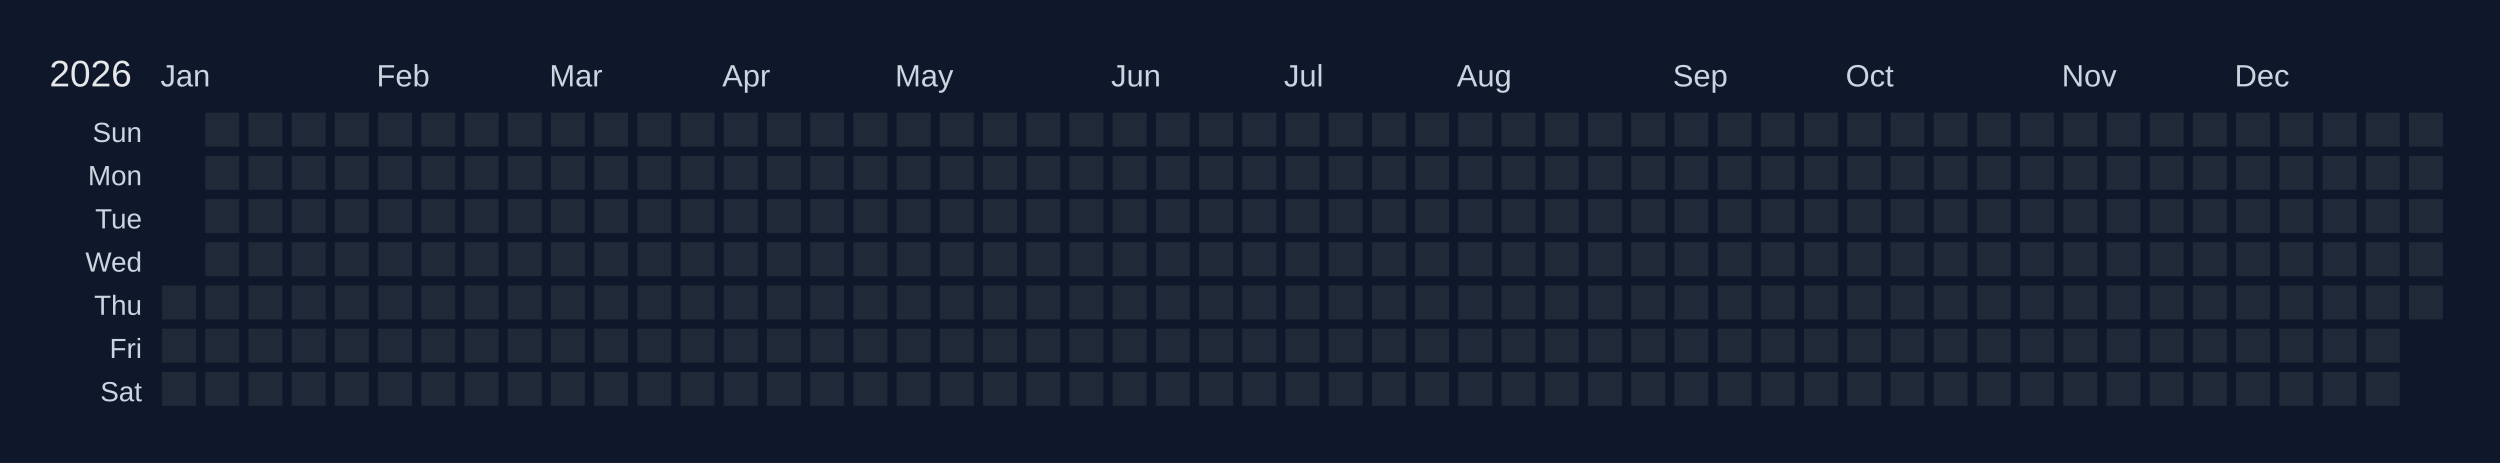
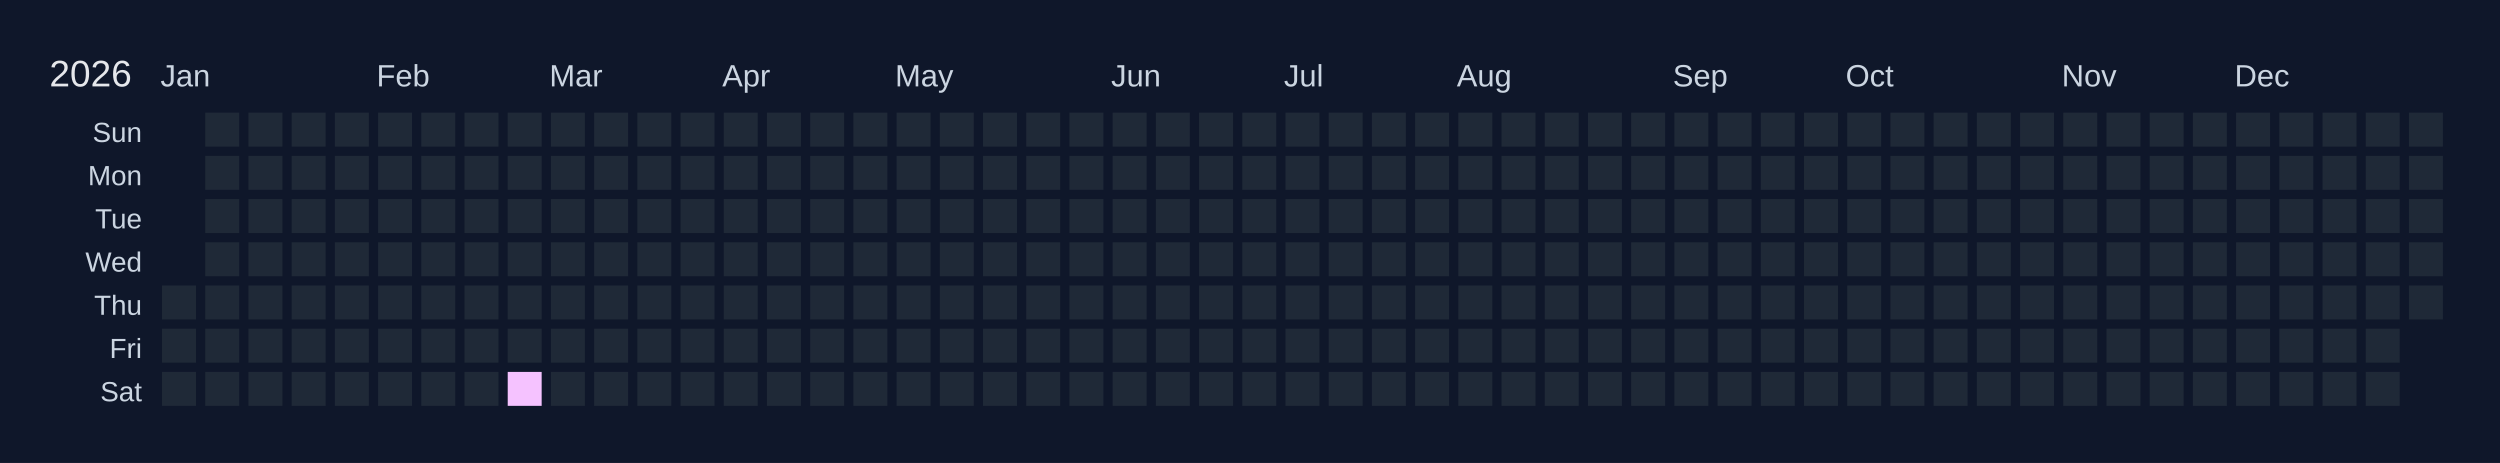
<svg xmlns="http://www.w3.org/2000/svg" width="810" height="150" viewBox="0 0 810 150">
  <rect width="810" height="150" fill="#0f172a" />
  <text x="16" y="28" font-size="12" fill="#e5e7eb" font-family="Arial, sans-serif">2026</text>
  <text x="52" y="28" font-size="10" fill="#cbd5e1" font-family="Arial, sans-serif">Jan</text>
  <text x="122" y="28" font-size="10" fill="#cbd5e1" font-family="Arial, sans-serif">Feb</text>
  <text x="178" y="28" font-size="10" fill="#cbd5e1" font-family="Arial, sans-serif">Mar</text>
  <text x="234" y="28" font-size="10" fill="#cbd5e1" font-family="Arial, sans-serif">Apr</text>
  <text x="290" y="28" font-size="10" fill="#cbd5e1" font-family="Arial, sans-serif">May</text>
  <text x="360" y="28" font-size="10" fill="#cbd5e1" font-family="Arial, sans-serif">Jun</text>
  <text x="416" y="28" font-size="10" fill="#cbd5e1" font-family="Arial, sans-serif">Jul</text>
  <text x="472" y="28" font-size="10" fill="#cbd5e1" font-family="Arial, sans-serif">Aug</text>
  <text x="542" y="28" font-size="10" fill="#cbd5e1" font-family="Arial, sans-serif">Sep</text>
  <text x="598" y="28" font-size="10" fill="#cbd5e1" font-family="Arial, sans-serif">Oct</text>
  <text x="668" y="28" font-size="10" fill="#cbd5e1" font-family="Arial, sans-serif">Nov</text>
  <text x="724" y="28" font-size="10" fill="#cbd5e1" font-family="Arial, sans-serif">Dec</text>
  <text x="46" y="46" font-size="9" fill="#cbd5e1" font-family="Arial, sans-serif" text-anchor="end">Sun</text>
  <text x="46" y="60" font-size="9" fill="#cbd5e1" font-family="Arial, sans-serif" text-anchor="end">Mon</text>
  <text x="46" y="74" font-size="9" fill="#cbd5e1" font-family="Arial, sans-serif" text-anchor="end">Tue</text>
  <text x="46" y="88" font-size="9" fill="#cbd5e1" font-family="Arial, sans-serif" text-anchor="end">Wed</text>
  <text x="46" y="102" font-size="9" fill="#cbd5e1" font-family="Arial, sans-serif" text-anchor="end">Thu</text>
  <text x="46" y="116" font-size="9" fill="#cbd5e1" font-family="Arial, sans-serif" text-anchor="end">Fri</text>
  <text x="46" y="130" font-size="9" fill="#cbd5e1" font-family="Arial, sans-serif" text-anchor="end">Sat</text>
  <g transform="translate(52,36)">
    <rect x="0" y="0" width="12" height="12" fill="#0f172a" stroke="#0f172a" stroke-width="1" />
    <rect x="0" y="14" width="12" height="12" fill="#0f172a" stroke="#0f172a" stroke-width="1" />
    <rect x="0" y="28" width="12" height="12" fill="#0f172a" stroke="#0f172a" stroke-width="1" />
    <rect x="0" y="42" width="12" height="12" fill="#0f172a" stroke="#0f172a" stroke-width="1" />
    <rect x="0" y="56" width="12" height="12" fill="#1f2937" stroke="#0f172a" stroke-width="1" data-date="2026-01-01" />
    <rect x="0" y="70" width="12" height="12" fill="#1f2937" stroke="#0f172a" stroke-width="1" data-date="2026-01-02" />
    <rect x="0" y="84" width="12" height="12" fill="#1f2937" stroke="#0f172a" stroke-width="1" data-date="2026-01-03" />
    <rect x="14" y="0" width="12" height="12" fill="#1f2937" stroke="#0f172a" stroke-width="1" data-date="2026-01-04" />
    <rect x="14" y="14" width="12" height="12" fill="#1f2937" stroke="#0f172a" stroke-width="1" data-date="2026-01-05" />
    <rect x="14" y="28" width="12" height="12" fill="#1f2937" stroke="#0f172a" stroke-width="1" data-date="2026-01-06" />
    <rect x="14" y="42" width="12" height="12" fill="#1f2937" stroke="#0f172a" stroke-width="1" data-date="2026-01-07" />
    <rect x="14" y="56" width="12" height="12" fill="#1f2937" stroke="#0f172a" stroke-width="1" data-date="2026-01-08" />
    <rect x="14" y="70" width="12" height="12" fill="#1f2937" stroke="#0f172a" stroke-width="1" data-date="2026-01-09" />
    <rect x="14" y="84" width="12" height="12" fill="#1f2937" stroke="#0f172a" stroke-width="1" data-date="2026-01-10" />
    <rect x="28" y="0" width="12" height="12" fill="#1f2937" stroke="#0f172a" stroke-width="1" data-date="2026-01-11" />
    <rect x="28" y="14" width="12" height="12" fill="#1f2937" stroke="#0f172a" stroke-width="1" data-date="2026-01-12" />
    <rect x="28" y="28" width="12" height="12" fill="#1f2937" stroke="#0f172a" stroke-width="1" data-date="2026-01-13" />
    <rect x="28" y="42" width="12" height="12" fill="#1f2937" stroke="#0f172a" stroke-width="1" data-date="2026-01-14" />
    <rect x="28" y="56" width="12" height="12" fill="#1f2937" stroke="#0f172a" stroke-width="1" data-date="2026-01-15" />
    <rect x="28" y="70" width="12" height="12" fill="#1f2937" stroke="#0f172a" stroke-width="1" data-date="2026-01-16" />
    <rect x="28" y="84" width="12" height="12" fill="#1f2937" stroke="#0f172a" stroke-width="1" data-date="2026-01-17" />
    <rect x="42" y="0" width="12" height="12" fill="#1f2937" stroke="#0f172a" stroke-width="1" data-date="2026-01-18" />
    <rect x="42" y="14" width="12" height="12" fill="#1f2937" stroke="#0f172a" stroke-width="1" data-date="2026-01-19" />
    <rect x="42" y="28" width="12" height="12" fill="#1f2937" stroke="#0f172a" stroke-width="1" data-date="2026-01-20" />
    <rect x="42" y="42" width="12" height="12" fill="#1f2937" stroke="#0f172a" stroke-width="1" data-date="2026-01-21" />
    <rect x="42" y="56" width="12" height="12" fill="#1f2937" stroke="#0f172a" stroke-width="1" data-date="2026-01-22" />
    <rect x="42" y="70" width="12" height="12" fill="#1f2937" stroke="#0f172a" stroke-width="1" data-date="2026-01-23" />
    <rect x="42" y="84" width="12" height="12" fill="#1f2937" stroke="#0f172a" stroke-width="1" data-date="2026-01-24" />
    <rect x="56" y="0" width="12" height="12" fill="#1f2937" stroke="#0f172a" stroke-width="1" data-date="2026-01-25" />
    <rect x="56" y="14" width="12" height="12" fill="#1f2937" stroke="#0f172a" stroke-width="1" data-date="2026-01-26" />
    <rect x="56" y="28" width="12" height="12" fill="#1f2937" stroke="#0f172a" stroke-width="1" data-date="2026-01-27" />
    <rect x="56" y="42" width="12" height="12" fill="#1f2937" stroke="#0f172a" stroke-width="1" data-date="2026-01-28" />
    <rect x="56" y="56" width="12" height="12" fill="#1f2937" stroke="#0f172a" stroke-width="1" data-date="2026-01-29" />
    <rect x="56" y="70" width="12" height="12" fill="#1f2937" stroke="#0f172a" stroke-width="1" data-date="2026-01-30" />
    <rect x="56" y="84" width="12" height="12" fill="#1f2937" stroke="#0f172a" stroke-width="1" data-date="2026-01-31" />
    <rect x="70" y="0" width="12" height="12" fill="#1f2937" stroke="#0f172a" stroke-width="1" data-date="2026-02-01" />
    <rect x="70" y="14" width="12" height="12" fill="#1f2937" stroke="#0f172a" stroke-width="1" data-date="2026-02-02" />
    <rect x="70" y="28" width="12" height="12" fill="#1f2937" stroke="#0f172a" stroke-width="1" data-date="2026-02-03" />
    <rect x="70" y="42" width="12" height="12" fill="#1f2937" stroke="#0f172a" stroke-width="1" data-date="2026-02-04" />
    <rect x="70" y="56" width="12" height="12" fill="#1f2937" stroke="#0f172a" stroke-width="1" data-date="2026-02-05" />
    <rect x="70" y="70" width="12" height="12" fill="#1f2937" stroke="#0f172a" stroke-width="1" data-date="2026-02-06" />
    <rect x="70" y="84" width="12" height="12" fill="#1f2937" stroke="#0f172a" stroke-width="1" data-date="2026-02-07" />
    <rect x="84" y="0" width="12" height="12" fill="#1f2937" stroke="#0f172a" stroke-width="1" data-date="2026-02-08" />
    <rect x="84" y="14" width="12" height="12" fill="#1f2937" stroke="#0f172a" stroke-width="1" data-date="2026-02-09" />
    <rect x="84" y="28" width="12" height="12" fill="#1f2937" stroke="#0f172a" stroke-width="1" data-date="2026-02-10" />
    <rect x="84" y="42" width="12" height="12" fill="#1f2937" stroke="#0f172a" stroke-width="1" data-date="2026-02-11" />
    <rect x="84" y="56" width="12" height="12" fill="#1f2937" stroke="#0f172a" stroke-width="1" data-date="2026-02-12" />
    <rect x="84" y="70" width="12" height="12" fill="#1f2937" stroke="#0f172a" stroke-width="1" data-date="2026-02-13" />
    <rect x="84" y="84" width="12" height="12" fill="#1f2937" stroke="#0f172a" stroke-width="1" data-date="2026-02-14" />
    <rect x="98" y="0" width="12" height="12" fill="#1f2937" stroke="#0f172a" stroke-width="1" data-date="2026-02-15" />
    <rect x="98" y="14" width="12" height="12" fill="#1f2937" stroke="#0f172a" stroke-width="1" data-date="2026-02-16" />
    <rect x="98" y="28" width="12" height="12" fill="#1f2937" stroke="#0f172a" stroke-width="1" data-date="2026-02-17" />
    <rect x="98" y="42" width="12" height="12" fill="#1f2937" stroke="#0f172a" stroke-width="1" data-date="2026-02-18" />
    <rect x="98" y="56" width="12" height="12" fill="#1f2937" stroke="#0f172a" stroke-width="1" data-date="2026-02-19" />
    <rect x="98" y="70" width="12" height="12" fill="#1f2937" stroke="#0f172a" stroke-width="1" data-date="2026-02-20" />
    <rect x="98" y="84" width="12" height="12" fill="#1f2937" stroke="#0f172a" stroke-width="1" data-date="2026-02-21" />
    <rect x="112" y="0" width="12" height="12" fill="#1f2937" stroke="#0f172a" stroke-width="1" data-date="2026-02-22" />
    <rect x="112" y="14" width="12" height="12" fill="#1f2937" stroke="#0f172a" stroke-width="1" data-date="2026-02-23" />
    <rect x="112" y="28" width="12" height="12" fill="#1f2937" stroke="#0f172a" stroke-width="1" data-date="2026-02-24" />
    <rect x="112" y="42" width="12" height="12" fill="#1f2937" stroke="#0f172a" stroke-width="1" data-date="2026-02-25" />
    <rect x="112" y="56" width="12" height="12" fill="#1f2937" stroke="#0f172a" stroke-width="1" data-date="2026-02-26" />
    <rect x="112" y="70" width="12" height="12" fill="#1f2937" stroke="#0f172a" stroke-width="1" data-date="2026-02-27" />
-     <rect x="112" y="84" width="12" height="12" fill="#1f2937" stroke="#0f172a" stroke-width="1" data-date="2026-02-28" />
+     <rect x="112" y="84" width="12" height="12" fill="#f5c2ff" stroke="#0f172a" stroke-width="1" data-date="2026-02-28" />
    <rect x="126" y="0" width="12" height="12" fill="#1f2937" stroke="#0f172a" stroke-width="1" data-date="2026-03-01" />
    <rect x="126" y="14" width="12" height="12" fill="#1f2937" stroke="#0f172a" stroke-width="1" data-date="2026-03-02" />
    <rect x="126" y="28" width="12" height="12" fill="#1f2937" stroke="#0f172a" stroke-width="1" data-date="2026-03-03" />
    <rect x="126" y="42" width="12" height="12" fill="#1f2937" stroke="#0f172a" stroke-width="1" data-date="2026-03-04" />
    <rect x="126" y="56" width="12" height="12" fill="#1f2937" stroke="#0f172a" stroke-width="1" data-date="2026-03-05" />
    <rect x="126" y="70" width="12" height="12" fill="#1f2937" stroke="#0f172a" stroke-width="1" data-date="2026-03-06" />
    <rect x="126" y="84" width="12" height="12" fill="#1f2937" stroke="#0f172a" stroke-width="1" data-date="2026-03-07" />
    <rect x="140" y="0" width="12" height="12" fill="#1f2937" stroke="#0f172a" stroke-width="1" data-date="2026-03-08" />
    <rect x="140" y="14" width="12" height="12" fill="#1f2937" stroke="#0f172a" stroke-width="1" data-date="2026-03-09" />
    <rect x="140" y="28" width="12" height="12" fill="#1f2937" stroke="#0f172a" stroke-width="1" data-date="2026-03-10" />
    <rect x="140" y="42" width="12" height="12" fill="#1f2937" stroke="#0f172a" stroke-width="1" data-date="2026-03-11" />
    <rect x="140" y="56" width="12" height="12" fill="#1f2937" stroke="#0f172a" stroke-width="1" data-date="2026-03-12" />
    <rect x="140" y="70" width="12" height="12" fill="#1f2937" stroke="#0f172a" stroke-width="1" data-date="2026-03-13" />
    <rect x="140" y="84" width="12" height="12" fill="#1f2937" stroke="#0f172a" stroke-width="1" data-date="2026-03-14" />
    <rect x="154" y="0" width="12" height="12" fill="#1f2937" stroke="#0f172a" stroke-width="1" data-date="2026-03-15" />
    <rect x="154" y="14" width="12" height="12" fill="#1f2937" stroke="#0f172a" stroke-width="1" data-date="2026-03-16" />
    <rect x="154" y="28" width="12" height="12" fill="#1f2937" stroke="#0f172a" stroke-width="1" data-date="2026-03-17" />
    <rect x="154" y="42" width="12" height="12" fill="#1f2937" stroke="#0f172a" stroke-width="1" data-date="2026-03-18" />
    <rect x="154" y="56" width="12" height="12" fill="#1f2937" stroke="#0f172a" stroke-width="1" data-date="2026-03-19" />
    <rect x="154" y="70" width="12" height="12" fill="#1f2937" stroke="#0f172a" stroke-width="1" data-date="2026-03-20" />
    <rect x="154" y="84" width="12" height="12" fill="#1f2937" stroke="#0f172a" stroke-width="1" data-date="2026-03-21" />
    <rect x="168" y="0" width="12" height="12" fill="#1f2937" stroke="#0f172a" stroke-width="1" data-date="2026-03-22" />
    <rect x="168" y="14" width="12" height="12" fill="#1f2937" stroke="#0f172a" stroke-width="1" data-date="2026-03-23" />
    <rect x="168" y="28" width="12" height="12" fill="#1f2937" stroke="#0f172a" stroke-width="1" data-date="2026-03-24" />
    <rect x="168" y="42" width="12" height="12" fill="#1f2937" stroke="#0f172a" stroke-width="1" data-date="2026-03-25" />
    <rect x="168" y="56" width="12" height="12" fill="#1f2937" stroke="#0f172a" stroke-width="1" data-date="2026-03-26" />
    <rect x="168" y="70" width="12" height="12" fill="#1f2937" stroke="#0f172a" stroke-width="1" data-date="2026-03-27" />
    <rect x="168" y="84" width="12" height="12" fill="#1f2937" stroke="#0f172a" stroke-width="1" data-date="2026-03-28" />
    <rect x="182" y="0" width="12" height="12" fill="#1f2937" stroke="#0f172a" stroke-width="1" data-date="2026-03-29" />
    <rect x="182" y="14" width="12" height="12" fill="#1f2937" stroke="#0f172a" stroke-width="1" data-date="2026-03-30" />
    <rect x="182" y="28" width="12" height="12" fill="#1f2937" stroke="#0f172a" stroke-width="1" data-date="2026-03-31" />
    <rect x="182" y="42" width="12" height="12" fill="#1f2937" stroke="#0f172a" stroke-width="1" data-date="2026-04-01" />
    <rect x="182" y="56" width="12" height="12" fill="#1f2937" stroke="#0f172a" stroke-width="1" data-date="2026-04-02" />
    <rect x="182" y="70" width="12" height="12" fill="#1f2937" stroke="#0f172a" stroke-width="1" data-date="2026-04-03" />
    <rect x="182" y="84" width="12" height="12" fill="#1f2937" stroke="#0f172a" stroke-width="1" data-date="2026-04-04" />
    <rect x="196" y="0" width="12" height="12" fill="#1f2937" stroke="#0f172a" stroke-width="1" data-date="2026-04-05" />
    <rect x="196" y="14" width="12" height="12" fill="#1f2937" stroke="#0f172a" stroke-width="1" data-date="2026-04-06" />
    <rect x="196" y="28" width="12" height="12" fill="#1f2937" stroke="#0f172a" stroke-width="1" data-date="2026-04-07" />
    <rect x="196" y="42" width="12" height="12" fill="#1f2937" stroke="#0f172a" stroke-width="1" data-date="2026-04-08" />
    <rect x="196" y="56" width="12" height="12" fill="#1f2937" stroke="#0f172a" stroke-width="1" data-date="2026-04-09" />
    <rect x="196" y="70" width="12" height="12" fill="#1f2937" stroke="#0f172a" stroke-width="1" data-date="2026-04-10" />
    <rect x="196" y="84" width="12" height="12" fill="#1f2937" stroke="#0f172a" stroke-width="1" data-date="2026-04-11" />
    <rect x="210" y="0" width="12" height="12" fill="#1f2937" stroke="#0f172a" stroke-width="1" data-date="2026-04-12" />
    <rect x="210" y="14" width="12" height="12" fill="#1f2937" stroke="#0f172a" stroke-width="1" data-date="2026-04-13" />
    <rect x="210" y="28" width="12" height="12" fill="#1f2937" stroke="#0f172a" stroke-width="1" data-date="2026-04-14" />
    <rect x="210" y="42" width="12" height="12" fill="#1f2937" stroke="#0f172a" stroke-width="1" data-date="2026-04-15" />
    <rect x="210" y="56" width="12" height="12" fill="#1f2937" stroke="#0f172a" stroke-width="1" data-date="2026-04-16" />
    <rect x="210" y="70" width="12" height="12" fill="#1f2937" stroke="#0f172a" stroke-width="1" data-date="2026-04-17" />
    <rect x="210" y="84" width="12" height="12" fill="#1f2937" stroke="#0f172a" stroke-width="1" data-date="2026-04-18" />
    <rect x="224" y="0" width="12" height="12" fill="#1f2937" stroke="#0f172a" stroke-width="1" data-date="2026-04-19" />
    <rect x="224" y="14" width="12" height="12" fill="#1f2937" stroke="#0f172a" stroke-width="1" data-date="2026-04-20" />
    <rect x="224" y="28" width="12" height="12" fill="#1f2937" stroke="#0f172a" stroke-width="1" data-date="2026-04-21" />
    <rect x="224" y="42" width="12" height="12" fill="#1f2937" stroke="#0f172a" stroke-width="1" data-date="2026-04-22" />
    <rect x="224" y="56" width="12" height="12" fill="#1f2937" stroke="#0f172a" stroke-width="1" data-date="2026-04-23" />
    <rect x="224" y="70" width="12" height="12" fill="#1f2937" stroke="#0f172a" stroke-width="1" data-date="2026-04-24" />
    <rect x="224" y="84" width="12" height="12" fill="#1f2937" stroke="#0f172a" stroke-width="1" data-date="2026-04-25" />
    <rect x="238" y="0" width="12" height="12" fill="#1f2937" stroke="#0f172a" stroke-width="1" data-date="2026-04-26" />
    <rect x="238" y="14" width="12" height="12" fill="#1f2937" stroke="#0f172a" stroke-width="1" data-date="2026-04-27" />
    <rect x="238" y="28" width="12" height="12" fill="#1f2937" stroke="#0f172a" stroke-width="1" data-date="2026-04-28" />
    <rect x="238" y="42" width="12" height="12" fill="#1f2937" stroke="#0f172a" stroke-width="1" data-date="2026-04-29" />
    <rect x="238" y="56" width="12" height="12" fill="#1f2937" stroke="#0f172a" stroke-width="1" data-date="2026-04-30" />
    <rect x="238" y="70" width="12" height="12" fill="#1f2937" stroke="#0f172a" stroke-width="1" data-date="2026-05-01" />
    <rect x="238" y="84" width="12" height="12" fill="#1f2937" stroke="#0f172a" stroke-width="1" data-date="2026-05-02" />
    <rect x="252" y="0" width="12" height="12" fill="#1f2937" stroke="#0f172a" stroke-width="1" data-date="2026-05-03" />
    <rect x="252" y="14" width="12" height="12" fill="#1f2937" stroke="#0f172a" stroke-width="1" data-date="2026-05-04" />
    <rect x="252" y="28" width="12" height="12" fill="#1f2937" stroke="#0f172a" stroke-width="1" data-date="2026-05-05" />
    <rect x="252" y="42" width="12" height="12" fill="#1f2937" stroke="#0f172a" stroke-width="1" data-date="2026-05-06" />
    <rect x="252" y="56" width="12" height="12" fill="#1f2937" stroke="#0f172a" stroke-width="1" data-date="2026-05-07" />
    <rect x="252" y="70" width="12" height="12" fill="#1f2937" stroke="#0f172a" stroke-width="1" data-date="2026-05-08" />
    <rect x="252" y="84" width="12" height="12" fill="#1f2937" stroke="#0f172a" stroke-width="1" data-date="2026-05-09" />
    <rect x="266" y="0" width="12" height="12" fill="#1f2937" stroke="#0f172a" stroke-width="1" data-date="2026-05-10" />
    <rect x="266" y="14" width="12" height="12" fill="#1f2937" stroke="#0f172a" stroke-width="1" data-date="2026-05-11" />
    <rect x="266" y="28" width="12" height="12" fill="#1f2937" stroke="#0f172a" stroke-width="1" data-date="2026-05-12" />
    <rect x="266" y="42" width="12" height="12" fill="#1f2937" stroke="#0f172a" stroke-width="1" data-date="2026-05-13" />
    <rect x="266" y="56" width="12" height="12" fill="#1f2937" stroke="#0f172a" stroke-width="1" data-date="2026-05-14" />
    <rect x="266" y="70" width="12" height="12" fill="#1f2937" stroke="#0f172a" stroke-width="1" data-date="2026-05-15" />
    <rect x="266" y="84" width="12" height="12" fill="#1f2937" stroke="#0f172a" stroke-width="1" data-date="2026-05-16" />
    <rect x="280" y="0" width="12" height="12" fill="#1f2937" stroke="#0f172a" stroke-width="1" data-date="2026-05-17" />
    <rect x="280" y="14" width="12" height="12" fill="#1f2937" stroke="#0f172a" stroke-width="1" data-date="2026-05-18" />
    <rect x="280" y="28" width="12" height="12" fill="#1f2937" stroke="#0f172a" stroke-width="1" data-date="2026-05-19" />
    <rect x="280" y="42" width="12" height="12" fill="#1f2937" stroke="#0f172a" stroke-width="1" data-date="2026-05-20" />
    <rect x="280" y="56" width="12" height="12" fill="#1f2937" stroke="#0f172a" stroke-width="1" data-date="2026-05-21" />
    <rect x="280" y="70" width="12" height="12" fill="#1f2937" stroke="#0f172a" stroke-width="1" data-date="2026-05-22" />
    <rect x="280" y="84" width="12" height="12" fill="#1f2937" stroke="#0f172a" stroke-width="1" data-date="2026-05-23" />
    <rect x="294" y="0" width="12" height="12" fill="#1f2937" stroke="#0f172a" stroke-width="1" data-date="2026-05-24" />
    <rect x="294" y="14" width="12" height="12" fill="#1f2937" stroke="#0f172a" stroke-width="1" data-date="2026-05-25" />
    <rect x="294" y="28" width="12" height="12" fill="#1f2937" stroke="#0f172a" stroke-width="1" data-date="2026-05-26" />
    <rect x="294" y="42" width="12" height="12" fill="#1f2937" stroke="#0f172a" stroke-width="1" data-date="2026-05-27" />
    <rect x="294" y="56" width="12" height="12" fill="#1f2937" stroke="#0f172a" stroke-width="1" data-date="2026-05-28" />
    <rect x="294" y="70" width="12" height="12" fill="#1f2937" stroke="#0f172a" stroke-width="1" data-date="2026-05-29" />
    <rect x="294" y="84" width="12" height="12" fill="#1f2937" stroke="#0f172a" stroke-width="1" data-date="2026-05-30" />
    <rect x="308" y="0" width="12" height="12" fill="#1f2937" stroke="#0f172a" stroke-width="1" data-date="2026-05-31" />
    <rect x="308" y="14" width="12" height="12" fill="#1f2937" stroke="#0f172a" stroke-width="1" data-date="2026-06-01" />
    <rect x="308" y="28" width="12" height="12" fill="#1f2937" stroke="#0f172a" stroke-width="1" data-date="2026-06-02" />
    <rect x="308" y="42" width="12" height="12" fill="#1f2937" stroke="#0f172a" stroke-width="1" data-date="2026-06-03" />
    <rect x="308" y="56" width="12" height="12" fill="#1f2937" stroke="#0f172a" stroke-width="1" data-date="2026-06-04" />
    <rect x="308" y="70" width="12" height="12" fill="#1f2937" stroke="#0f172a" stroke-width="1" data-date="2026-06-05" />
    <rect x="308" y="84" width="12" height="12" fill="#1f2937" stroke="#0f172a" stroke-width="1" data-date="2026-06-06" />
    <rect x="322" y="0" width="12" height="12" fill="#1f2937" stroke="#0f172a" stroke-width="1" data-date="2026-06-07" />
    <rect x="322" y="14" width="12" height="12" fill="#1f2937" stroke="#0f172a" stroke-width="1" data-date="2026-06-08" />
    <rect x="322" y="28" width="12" height="12" fill="#1f2937" stroke="#0f172a" stroke-width="1" data-date="2026-06-09" />
    <rect x="322" y="42" width="12" height="12" fill="#1f2937" stroke="#0f172a" stroke-width="1" data-date="2026-06-10" />
    <rect x="322" y="56" width="12" height="12" fill="#1f2937" stroke="#0f172a" stroke-width="1" data-date="2026-06-11" />
    <rect x="322" y="70" width="12" height="12" fill="#1f2937" stroke="#0f172a" stroke-width="1" data-date="2026-06-12" />
    <rect x="322" y="84" width="12" height="12" fill="#1f2937" stroke="#0f172a" stroke-width="1" data-date="2026-06-13" />
    <rect x="336" y="0" width="12" height="12" fill="#1f2937" stroke="#0f172a" stroke-width="1" data-date="2026-06-14" />
    <rect x="336" y="14" width="12" height="12" fill="#1f2937" stroke="#0f172a" stroke-width="1" data-date="2026-06-15" />
    <rect x="336" y="28" width="12" height="12" fill="#1f2937" stroke="#0f172a" stroke-width="1" data-date="2026-06-16" />
    <rect x="336" y="42" width="12" height="12" fill="#1f2937" stroke="#0f172a" stroke-width="1" data-date="2026-06-17" />
    <rect x="336" y="56" width="12" height="12" fill="#1f2937" stroke="#0f172a" stroke-width="1" data-date="2026-06-18" />
    <rect x="336" y="70" width="12" height="12" fill="#1f2937" stroke="#0f172a" stroke-width="1" data-date="2026-06-19" />
    <rect x="336" y="84" width="12" height="12" fill="#1f2937" stroke="#0f172a" stroke-width="1" data-date="2026-06-20" />
    <rect x="350" y="0" width="12" height="12" fill="#1f2937" stroke="#0f172a" stroke-width="1" data-date="2026-06-21" />
    <rect x="350" y="14" width="12" height="12" fill="#1f2937" stroke="#0f172a" stroke-width="1" data-date="2026-06-22" />
    <rect x="350" y="28" width="12" height="12" fill="#1f2937" stroke="#0f172a" stroke-width="1" data-date="2026-06-23" />
    <rect x="350" y="42" width="12" height="12" fill="#1f2937" stroke="#0f172a" stroke-width="1" data-date="2026-06-24" />
    <rect x="350" y="56" width="12" height="12" fill="#1f2937" stroke="#0f172a" stroke-width="1" data-date="2026-06-25" />
    <rect x="350" y="70" width="12" height="12" fill="#1f2937" stroke="#0f172a" stroke-width="1" data-date="2026-06-26" />
    <rect x="350" y="84" width="12" height="12" fill="#1f2937" stroke="#0f172a" stroke-width="1" data-date="2026-06-27" />
    <rect x="364" y="0" width="12" height="12" fill="#1f2937" stroke="#0f172a" stroke-width="1" data-date="2026-06-28" />
    <rect x="364" y="14" width="12" height="12" fill="#1f2937" stroke="#0f172a" stroke-width="1" data-date="2026-06-29" />
    <rect x="364" y="28" width="12" height="12" fill="#1f2937" stroke="#0f172a" stroke-width="1" data-date="2026-06-30" />
    <rect x="364" y="42" width="12" height="12" fill="#1f2937" stroke="#0f172a" stroke-width="1" data-date="2026-07-01" />
    <rect x="364" y="56" width="12" height="12" fill="#1f2937" stroke="#0f172a" stroke-width="1" data-date="2026-07-02" />
    <rect x="364" y="70" width="12" height="12" fill="#1f2937" stroke="#0f172a" stroke-width="1" data-date="2026-07-03" />
    <rect x="364" y="84" width="12" height="12" fill="#1f2937" stroke="#0f172a" stroke-width="1" data-date="2026-07-04" />
    <rect x="378" y="0" width="12" height="12" fill="#1f2937" stroke="#0f172a" stroke-width="1" data-date="2026-07-05" />
    <rect x="378" y="14" width="12" height="12" fill="#1f2937" stroke="#0f172a" stroke-width="1" data-date="2026-07-06" />
    <rect x="378" y="28" width="12" height="12" fill="#1f2937" stroke="#0f172a" stroke-width="1" data-date="2026-07-07" />
    <rect x="378" y="42" width="12" height="12" fill="#1f2937" stroke="#0f172a" stroke-width="1" data-date="2026-07-08" />
    <rect x="378" y="56" width="12" height="12" fill="#1f2937" stroke="#0f172a" stroke-width="1" data-date="2026-07-09" />
    <rect x="378" y="70" width="12" height="12" fill="#1f2937" stroke="#0f172a" stroke-width="1" data-date="2026-07-10" />
    <rect x="378" y="84" width="12" height="12" fill="#1f2937" stroke="#0f172a" stroke-width="1" data-date="2026-07-11" />
    <rect x="392" y="0" width="12" height="12" fill="#1f2937" stroke="#0f172a" stroke-width="1" data-date="2026-07-12" />
    <rect x="392" y="14" width="12" height="12" fill="#1f2937" stroke="#0f172a" stroke-width="1" data-date="2026-07-13" />
    <rect x="392" y="28" width="12" height="12" fill="#1f2937" stroke="#0f172a" stroke-width="1" data-date="2026-07-14" />
    <rect x="392" y="42" width="12" height="12" fill="#1f2937" stroke="#0f172a" stroke-width="1" data-date="2026-07-15" />
    <rect x="392" y="56" width="12" height="12" fill="#1f2937" stroke="#0f172a" stroke-width="1" data-date="2026-07-16" />
    <rect x="392" y="70" width="12" height="12" fill="#1f2937" stroke="#0f172a" stroke-width="1" data-date="2026-07-17" />
    <rect x="392" y="84" width="12" height="12" fill="#1f2937" stroke="#0f172a" stroke-width="1" data-date="2026-07-18" />
    <rect x="406" y="0" width="12" height="12" fill="#1f2937" stroke="#0f172a" stroke-width="1" data-date="2026-07-19" />
    <rect x="406" y="14" width="12" height="12" fill="#1f2937" stroke="#0f172a" stroke-width="1" data-date="2026-07-20" />
    <rect x="406" y="28" width="12" height="12" fill="#1f2937" stroke="#0f172a" stroke-width="1" data-date="2026-07-21" />
    <rect x="406" y="42" width="12" height="12" fill="#1f2937" stroke="#0f172a" stroke-width="1" data-date="2026-07-22" />
    <rect x="406" y="56" width="12" height="12" fill="#1f2937" stroke="#0f172a" stroke-width="1" data-date="2026-07-23" />
    <rect x="406" y="70" width="12" height="12" fill="#1f2937" stroke="#0f172a" stroke-width="1" data-date="2026-07-24" />
    <rect x="406" y="84" width="12" height="12" fill="#1f2937" stroke="#0f172a" stroke-width="1" data-date="2026-07-25" />
    <rect x="420" y="0" width="12" height="12" fill="#1f2937" stroke="#0f172a" stroke-width="1" data-date="2026-07-26" />
    <rect x="420" y="14" width="12" height="12" fill="#1f2937" stroke="#0f172a" stroke-width="1" data-date="2026-07-27" />
    <rect x="420" y="28" width="12" height="12" fill="#1f2937" stroke="#0f172a" stroke-width="1" data-date="2026-07-28" />
    <rect x="420" y="42" width="12" height="12" fill="#1f2937" stroke="#0f172a" stroke-width="1" data-date="2026-07-29" />
    <rect x="420" y="56" width="12" height="12" fill="#1f2937" stroke="#0f172a" stroke-width="1" data-date="2026-07-30" />
    <rect x="420" y="70" width="12" height="12" fill="#1f2937" stroke="#0f172a" stroke-width="1" data-date="2026-07-31" />
    <rect x="420" y="84" width="12" height="12" fill="#1f2937" stroke="#0f172a" stroke-width="1" data-date="2026-08-01" />
    <rect x="434" y="0" width="12" height="12" fill="#1f2937" stroke="#0f172a" stroke-width="1" data-date="2026-08-02" />
    <rect x="434" y="14" width="12" height="12" fill="#1f2937" stroke="#0f172a" stroke-width="1" data-date="2026-08-03" />
    <rect x="434" y="28" width="12" height="12" fill="#1f2937" stroke="#0f172a" stroke-width="1" data-date="2026-08-04" />
    <rect x="434" y="42" width="12" height="12" fill="#1f2937" stroke="#0f172a" stroke-width="1" data-date="2026-08-05" />
    <rect x="434" y="56" width="12" height="12" fill="#1f2937" stroke="#0f172a" stroke-width="1" data-date="2026-08-06" />
    <rect x="434" y="70" width="12" height="12" fill="#1f2937" stroke="#0f172a" stroke-width="1" data-date="2026-08-07" />
    <rect x="434" y="84" width="12" height="12" fill="#1f2937" stroke="#0f172a" stroke-width="1" data-date="2026-08-08" />
    <rect x="448" y="0" width="12" height="12" fill="#1f2937" stroke="#0f172a" stroke-width="1" data-date="2026-08-09" />
    <rect x="448" y="14" width="12" height="12" fill="#1f2937" stroke="#0f172a" stroke-width="1" data-date="2026-08-10" />
    <rect x="448" y="28" width="12" height="12" fill="#1f2937" stroke="#0f172a" stroke-width="1" data-date="2026-08-11" />
    <rect x="448" y="42" width="12" height="12" fill="#1f2937" stroke="#0f172a" stroke-width="1" data-date="2026-08-12" />
    <rect x="448" y="56" width="12" height="12" fill="#1f2937" stroke="#0f172a" stroke-width="1" data-date="2026-08-13" />
    <rect x="448" y="70" width="12" height="12" fill="#1f2937" stroke="#0f172a" stroke-width="1" data-date="2026-08-14" />
    <rect x="448" y="84" width="12" height="12" fill="#1f2937" stroke="#0f172a" stroke-width="1" data-date="2026-08-15" />
    <rect x="462" y="0" width="12" height="12" fill="#1f2937" stroke="#0f172a" stroke-width="1" data-date="2026-08-16" />
    <rect x="462" y="14" width="12" height="12" fill="#1f2937" stroke="#0f172a" stroke-width="1" data-date="2026-08-17" />
    <rect x="462" y="28" width="12" height="12" fill="#1f2937" stroke="#0f172a" stroke-width="1" data-date="2026-08-18" />
    <rect x="462" y="42" width="12" height="12" fill="#1f2937" stroke="#0f172a" stroke-width="1" data-date="2026-08-19" />
    <rect x="462" y="56" width="12" height="12" fill="#1f2937" stroke="#0f172a" stroke-width="1" data-date="2026-08-20" />
    <rect x="462" y="70" width="12" height="12" fill="#1f2937" stroke="#0f172a" stroke-width="1" data-date="2026-08-21" />
    <rect x="462" y="84" width="12" height="12" fill="#1f2937" stroke="#0f172a" stroke-width="1" data-date="2026-08-22" />
    <rect x="476" y="0" width="12" height="12" fill="#1f2937" stroke="#0f172a" stroke-width="1" data-date="2026-08-23" />
    <rect x="476" y="14" width="12" height="12" fill="#1f2937" stroke="#0f172a" stroke-width="1" data-date="2026-08-24" />
    <rect x="476" y="28" width="12" height="12" fill="#1f2937" stroke="#0f172a" stroke-width="1" data-date="2026-08-25" />
    <rect x="476" y="42" width="12" height="12" fill="#1f2937" stroke="#0f172a" stroke-width="1" data-date="2026-08-26" />
    <rect x="476" y="56" width="12" height="12" fill="#1f2937" stroke="#0f172a" stroke-width="1" data-date="2026-08-27" />
    <rect x="476" y="70" width="12" height="12" fill="#1f2937" stroke="#0f172a" stroke-width="1" data-date="2026-08-28" />
    <rect x="476" y="84" width="12" height="12" fill="#1f2937" stroke="#0f172a" stroke-width="1" data-date="2026-08-29" />
    <rect x="490" y="0" width="12" height="12" fill="#1f2937" stroke="#0f172a" stroke-width="1" data-date="2026-08-30" />
    <rect x="490" y="14" width="12" height="12" fill="#1f2937" stroke="#0f172a" stroke-width="1" data-date="2026-08-31" />
    <rect x="490" y="28" width="12" height="12" fill="#1f2937" stroke="#0f172a" stroke-width="1" data-date="2026-09-01" />
    <rect x="490" y="42" width="12" height="12" fill="#1f2937" stroke="#0f172a" stroke-width="1" data-date="2026-09-02" />
    <rect x="490" y="56" width="12" height="12" fill="#1f2937" stroke="#0f172a" stroke-width="1" data-date="2026-09-03" />
    <rect x="490" y="70" width="12" height="12" fill="#1f2937" stroke="#0f172a" stroke-width="1" data-date="2026-09-04" />
    <rect x="490" y="84" width="12" height="12" fill="#1f2937" stroke="#0f172a" stroke-width="1" data-date="2026-09-05" />
    <rect x="504" y="0" width="12" height="12" fill="#1f2937" stroke="#0f172a" stroke-width="1" data-date="2026-09-06" />
    <rect x="504" y="14" width="12" height="12" fill="#1f2937" stroke="#0f172a" stroke-width="1" data-date="2026-09-07" />
    <rect x="504" y="28" width="12" height="12" fill="#1f2937" stroke="#0f172a" stroke-width="1" data-date="2026-09-08" />
    <rect x="504" y="42" width="12" height="12" fill="#1f2937" stroke="#0f172a" stroke-width="1" data-date="2026-09-09" />
    <rect x="504" y="56" width="12" height="12" fill="#1f2937" stroke="#0f172a" stroke-width="1" data-date="2026-09-10" />
    <rect x="504" y="70" width="12" height="12" fill="#1f2937" stroke="#0f172a" stroke-width="1" data-date="2026-09-11" />
    <rect x="504" y="84" width="12" height="12" fill="#1f2937" stroke="#0f172a" stroke-width="1" data-date="2026-09-12" />
    <rect x="518" y="0" width="12" height="12" fill="#1f2937" stroke="#0f172a" stroke-width="1" data-date="2026-09-13" />
    <rect x="518" y="14" width="12" height="12" fill="#1f2937" stroke="#0f172a" stroke-width="1" data-date="2026-09-14" />
    <rect x="518" y="28" width="12" height="12" fill="#1f2937" stroke="#0f172a" stroke-width="1" data-date="2026-09-15" />
    <rect x="518" y="42" width="12" height="12" fill="#1f2937" stroke="#0f172a" stroke-width="1" data-date="2026-09-16" />
    <rect x="518" y="56" width="12" height="12" fill="#1f2937" stroke="#0f172a" stroke-width="1" data-date="2026-09-17" />
    <rect x="518" y="70" width="12" height="12" fill="#1f2937" stroke="#0f172a" stroke-width="1" data-date="2026-09-18" />
    <rect x="518" y="84" width="12" height="12" fill="#1f2937" stroke="#0f172a" stroke-width="1" data-date="2026-09-19" />
    <rect x="532" y="0" width="12" height="12" fill="#1f2937" stroke="#0f172a" stroke-width="1" data-date="2026-09-20" />
    <rect x="532" y="14" width="12" height="12" fill="#1f2937" stroke="#0f172a" stroke-width="1" data-date="2026-09-21" />
    <rect x="532" y="28" width="12" height="12" fill="#1f2937" stroke="#0f172a" stroke-width="1" data-date="2026-09-22" />
    <rect x="532" y="42" width="12" height="12" fill="#1f2937" stroke="#0f172a" stroke-width="1" data-date="2026-09-23" />
    <rect x="532" y="56" width="12" height="12" fill="#1f2937" stroke="#0f172a" stroke-width="1" data-date="2026-09-24" />
    <rect x="532" y="70" width="12" height="12" fill="#1f2937" stroke="#0f172a" stroke-width="1" data-date="2026-09-25" />
    <rect x="532" y="84" width="12" height="12" fill="#1f2937" stroke="#0f172a" stroke-width="1" data-date="2026-09-26" />
    <rect x="546" y="0" width="12" height="12" fill="#1f2937" stroke="#0f172a" stroke-width="1" data-date="2026-09-27" />
    <rect x="546" y="14" width="12" height="12" fill="#1f2937" stroke="#0f172a" stroke-width="1" data-date="2026-09-28" />
    <rect x="546" y="28" width="12" height="12" fill="#1f2937" stroke="#0f172a" stroke-width="1" data-date="2026-09-29" />
    <rect x="546" y="42" width="12" height="12" fill="#1f2937" stroke="#0f172a" stroke-width="1" data-date="2026-09-30" />
    <rect x="546" y="56" width="12" height="12" fill="#1f2937" stroke="#0f172a" stroke-width="1" data-date="2026-10-01" />
    <rect x="546" y="70" width="12" height="12" fill="#1f2937" stroke="#0f172a" stroke-width="1" data-date="2026-10-02" />
    <rect x="546" y="84" width="12" height="12" fill="#1f2937" stroke="#0f172a" stroke-width="1" data-date="2026-10-03" />
    <rect x="560" y="0" width="12" height="12" fill="#1f2937" stroke="#0f172a" stroke-width="1" data-date="2026-10-04" />
    <rect x="560" y="14" width="12" height="12" fill="#1f2937" stroke="#0f172a" stroke-width="1" data-date="2026-10-05" />
    <rect x="560" y="28" width="12" height="12" fill="#1f2937" stroke="#0f172a" stroke-width="1" data-date="2026-10-06" />
    <rect x="560" y="42" width="12" height="12" fill="#1f2937" stroke="#0f172a" stroke-width="1" data-date="2026-10-07" />
    <rect x="560" y="56" width="12" height="12" fill="#1f2937" stroke="#0f172a" stroke-width="1" data-date="2026-10-08" />
    <rect x="560" y="70" width="12" height="12" fill="#1f2937" stroke="#0f172a" stroke-width="1" data-date="2026-10-09" />
    <rect x="560" y="84" width="12" height="12" fill="#1f2937" stroke="#0f172a" stroke-width="1" data-date="2026-10-10" />
    <rect x="574" y="0" width="12" height="12" fill="#1f2937" stroke="#0f172a" stroke-width="1" data-date="2026-10-11" />
    <rect x="574" y="14" width="12" height="12" fill="#1f2937" stroke="#0f172a" stroke-width="1" data-date="2026-10-12" />
    <rect x="574" y="28" width="12" height="12" fill="#1f2937" stroke="#0f172a" stroke-width="1" data-date="2026-10-13" />
    <rect x="574" y="42" width="12" height="12" fill="#1f2937" stroke="#0f172a" stroke-width="1" data-date="2026-10-14" />
    <rect x="574" y="56" width="12" height="12" fill="#1f2937" stroke="#0f172a" stroke-width="1" data-date="2026-10-15" />
    <rect x="574" y="70" width="12" height="12" fill="#1f2937" stroke="#0f172a" stroke-width="1" data-date="2026-10-16" />
    <rect x="574" y="84" width="12" height="12" fill="#1f2937" stroke="#0f172a" stroke-width="1" data-date="2026-10-17" />
    <rect x="588" y="0" width="12" height="12" fill="#1f2937" stroke="#0f172a" stroke-width="1" data-date="2026-10-18" />
    <rect x="588" y="14" width="12" height="12" fill="#1f2937" stroke="#0f172a" stroke-width="1" data-date="2026-10-19" />
    <rect x="588" y="28" width="12" height="12" fill="#1f2937" stroke="#0f172a" stroke-width="1" data-date="2026-10-20" />
    <rect x="588" y="42" width="12" height="12" fill="#1f2937" stroke="#0f172a" stroke-width="1" data-date="2026-10-21" />
    <rect x="588" y="56" width="12" height="12" fill="#1f2937" stroke="#0f172a" stroke-width="1" data-date="2026-10-22" />
    <rect x="588" y="70" width="12" height="12" fill="#1f2937" stroke="#0f172a" stroke-width="1" data-date="2026-10-23" />
    <rect x="588" y="84" width="12" height="12" fill="#1f2937" stroke="#0f172a" stroke-width="1" data-date="2026-10-24" />
    <rect x="602" y="0" width="12" height="12" fill="#1f2937" stroke="#0f172a" stroke-width="1" data-date="2026-10-25" />
    <rect x="602" y="14" width="12" height="12" fill="#1f2937" stroke="#0f172a" stroke-width="1" data-date="2026-10-26" />
    <rect x="602" y="28" width="12" height="12" fill="#1f2937" stroke="#0f172a" stroke-width="1" data-date="2026-10-27" />
    <rect x="602" y="42" width="12" height="12" fill="#1f2937" stroke="#0f172a" stroke-width="1" data-date="2026-10-28" />
    <rect x="602" y="56" width="12" height="12" fill="#1f2937" stroke="#0f172a" stroke-width="1" data-date="2026-10-29" />
    <rect x="602" y="70" width="12" height="12" fill="#1f2937" stroke="#0f172a" stroke-width="1" data-date="2026-10-30" />
    <rect x="602" y="84" width="12" height="12" fill="#1f2937" stroke="#0f172a" stroke-width="1" data-date="2026-10-31" />
    <rect x="616" y="0" width="12" height="12" fill="#1f2937" stroke="#0f172a" stroke-width="1" data-date="2026-11-01" />
    <rect x="616" y="14" width="12" height="12" fill="#1f2937" stroke="#0f172a" stroke-width="1" data-date="2026-11-02" />
    <rect x="616" y="28" width="12" height="12" fill="#1f2937" stroke="#0f172a" stroke-width="1" data-date="2026-11-03" />
    <rect x="616" y="42" width="12" height="12" fill="#1f2937" stroke="#0f172a" stroke-width="1" data-date="2026-11-04" />
    <rect x="616" y="56" width="12" height="12" fill="#1f2937" stroke="#0f172a" stroke-width="1" data-date="2026-11-05" />
    <rect x="616" y="70" width="12" height="12" fill="#1f2937" stroke="#0f172a" stroke-width="1" data-date="2026-11-06" />
    <rect x="616" y="84" width="12" height="12" fill="#1f2937" stroke="#0f172a" stroke-width="1" data-date="2026-11-07" />
    <rect x="630" y="0" width="12" height="12" fill="#1f2937" stroke="#0f172a" stroke-width="1" data-date="2026-11-08" />
    <rect x="630" y="14" width="12" height="12" fill="#1f2937" stroke="#0f172a" stroke-width="1" data-date="2026-11-09" />
    <rect x="630" y="28" width="12" height="12" fill="#1f2937" stroke="#0f172a" stroke-width="1" data-date="2026-11-10" />
    <rect x="630" y="42" width="12" height="12" fill="#1f2937" stroke="#0f172a" stroke-width="1" data-date="2026-11-11" />
    <rect x="630" y="56" width="12" height="12" fill="#1f2937" stroke="#0f172a" stroke-width="1" data-date="2026-11-12" />
    <rect x="630" y="70" width="12" height="12" fill="#1f2937" stroke="#0f172a" stroke-width="1" data-date="2026-11-13" />
    <rect x="630" y="84" width="12" height="12" fill="#1f2937" stroke="#0f172a" stroke-width="1" data-date="2026-11-14" />
    <rect x="644" y="0" width="12" height="12" fill="#1f2937" stroke="#0f172a" stroke-width="1" data-date="2026-11-15" />
    <rect x="644" y="14" width="12" height="12" fill="#1f2937" stroke="#0f172a" stroke-width="1" data-date="2026-11-16" />
    <rect x="644" y="28" width="12" height="12" fill="#1f2937" stroke="#0f172a" stroke-width="1" data-date="2026-11-17" />
    <rect x="644" y="42" width="12" height="12" fill="#1f2937" stroke="#0f172a" stroke-width="1" data-date="2026-11-18" />
    <rect x="644" y="56" width="12" height="12" fill="#1f2937" stroke="#0f172a" stroke-width="1" data-date="2026-11-19" />
    <rect x="644" y="70" width="12" height="12" fill="#1f2937" stroke="#0f172a" stroke-width="1" data-date="2026-11-20" />
    <rect x="644" y="84" width="12" height="12" fill="#1f2937" stroke="#0f172a" stroke-width="1" data-date="2026-11-21" />
    <rect x="658" y="0" width="12" height="12" fill="#1f2937" stroke="#0f172a" stroke-width="1" data-date="2026-11-22" />
    <rect x="658" y="14" width="12" height="12" fill="#1f2937" stroke="#0f172a" stroke-width="1" data-date="2026-11-23" />
    <rect x="658" y="28" width="12" height="12" fill="#1f2937" stroke="#0f172a" stroke-width="1" data-date="2026-11-24" />
    <rect x="658" y="42" width="12" height="12" fill="#1f2937" stroke="#0f172a" stroke-width="1" data-date="2026-11-25" />
    <rect x="658" y="56" width="12" height="12" fill="#1f2937" stroke="#0f172a" stroke-width="1" data-date="2026-11-26" />
    <rect x="658" y="70" width="12" height="12" fill="#1f2937" stroke="#0f172a" stroke-width="1" data-date="2026-11-27" />
    <rect x="658" y="84" width="12" height="12" fill="#1f2937" stroke="#0f172a" stroke-width="1" data-date="2026-11-28" />
    <rect x="672" y="0" width="12" height="12" fill="#1f2937" stroke="#0f172a" stroke-width="1" data-date="2026-11-29" />
    <rect x="672" y="14" width="12" height="12" fill="#1f2937" stroke="#0f172a" stroke-width="1" data-date="2026-11-30" />
    <rect x="672" y="28" width="12" height="12" fill="#1f2937" stroke="#0f172a" stroke-width="1" data-date="2026-12-01" />
    <rect x="672" y="42" width="12" height="12" fill="#1f2937" stroke="#0f172a" stroke-width="1" data-date="2026-12-02" />
    <rect x="672" y="56" width="12" height="12" fill="#1f2937" stroke="#0f172a" stroke-width="1" data-date="2026-12-03" />
    <rect x="672" y="70" width="12" height="12" fill="#1f2937" stroke="#0f172a" stroke-width="1" data-date="2026-12-04" />
    <rect x="672" y="84" width="12" height="12" fill="#1f2937" stroke="#0f172a" stroke-width="1" data-date="2026-12-05" />
    <rect x="686" y="0" width="12" height="12" fill="#1f2937" stroke="#0f172a" stroke-width="1" data-date="2026-12-06" />
    <rect x="686" y="14" width="12" height="12" fill="#1f2937" stroke="#0f172a" stroke-width="1" data-date="2026-12-07" />
    <rect x="686" y="28" width="12" height="12" fill="#1f2937" stroke="#0f172a" stroke-width="1" data-date="2026-12-08" />
    <rect x="686" y="42" width="12" height="12" fill="#1f2937" stroke="#0f172a" stroke-width="1" data-date="2026-12-09" />
    <rect x="686" y="56" width="12" height="12" fill="#1f2937" stroke="#0f172a" stroke-width="1" data-date="2026-12-10" />
    <rect x="686" y="70" width="12" height="12" fill="#1f2937" stroke="#0f172a" stroke-width="1" data-date="2026-12-11" />
    <rect x="686" y="84" width="12" height="12" fill="#1f2937" stroke="#0f172a" stroke-width="1" data-date="2026-12-12" />
    <rect x="700" y="0" width="12" height="12" fill="#1f2937" stroke="#0f172a" stroke-width="1" data-date="2026-12-13" />
    <rect x="700" y="14" width="12" height="12" fill="#1f2937" stroke="#0f172a" stroke-width="1" data-date="2026-12-14" />
    <rect x="700" y="28" width="12" height="12" fill="#1f2937" stroke="#0f172a" stroke-width="1" data-date="2026-12-15" />
    <rect x="700" y="42" width="12" height="12" fill="#1f2937" stroke="#0f172a" stroke-width="1" data-date="2026-12-16" />
    <rect x="700" y="56" width="12" height="12" fill="#1f2937" stroke="#0f172a" stroke-width="1" data-date="2026-12-17" />
    <rect x="700" y="70" width="12" height="12" fill="#1f2937" stroke="#0f172a" stroke-width="1" data-date="2026-12-18" />
    <rect x="700" y="84" width="12" height="12" fill="#1f2937" stroke="#0f172a" stroke-width="1" data-date="2026-12-19" />
    <rect x="714" y="0" width="12" height="12" fill="#1f2937" stroke="#0f172a" stroke-width="1" data-date="2026-12-20" />
    <rect x="714" y="14" width="12" height="12" fill="#1f2937" stroke="#0f172a" stroke-width="1" data-date="2026-12-21" />
    <rect x="714" y="28" width="12" height="12" fill="#1f2937" stroke="#0f172a" stroke-width="1" data-date="2026-12-22" />
    <rect x="714" y="42" width="12" height="12" fill="#1f2937" stroke="#0f172a" stroke-width="1" data-date="2026-12-23" />
    <rect x="714" y="56" width="12" height="12" fill="#1f2937" stroke="#0f172a" stroke-width="1" data-date="2026-12-24" />
    <rect x="714" y="70" width="12" height="12" fill="#1f2937" stroke="#0f172a" stroke-width="1" data-date="2026-12-25" />
    <rect x="714" y="84" width="12" height="12" fill="#1f2937" stroke="#0f172a" stroke-width="1" data-date="2026-12-26" />
    <rect x="728" y="0" width="12" height="12" fill="#1f2937" stroke="#0f172a" stroke-width="1" data-date="2026-12-27" />
    <rect x="728" y="14" width="12" height="12" fill="#1f2937" stroke="#0f172a" stroke-width="1" data-date="2026-12-28" />
    <rect x="728" y="28" width="12" height="12" fill="#1f2937" stroke="#0f172a" stroke-width="1" data-date="2026-12-29" />
    <rect x="728" y="42" width="12" height="12" fill="#1f2937" stroke="#0f172a" stroke-width="1" data-date="2026-12-30" />
    <rect x="728" y="56" width="12" height="12" fill="#1f2937" stroke="#0f172a" stroke-width="1" data-date="2026-12-31" />
    <rect x="728" y="70" width="12" height="12" fill="#0f172a" stroke="#0f172a" stroke-width="1" />
    <rect x="728" y="84" width="12" height="12" fill="#0f172a" stroke="#0f172a" stroke-width="1" />
  </g>
</svg>
